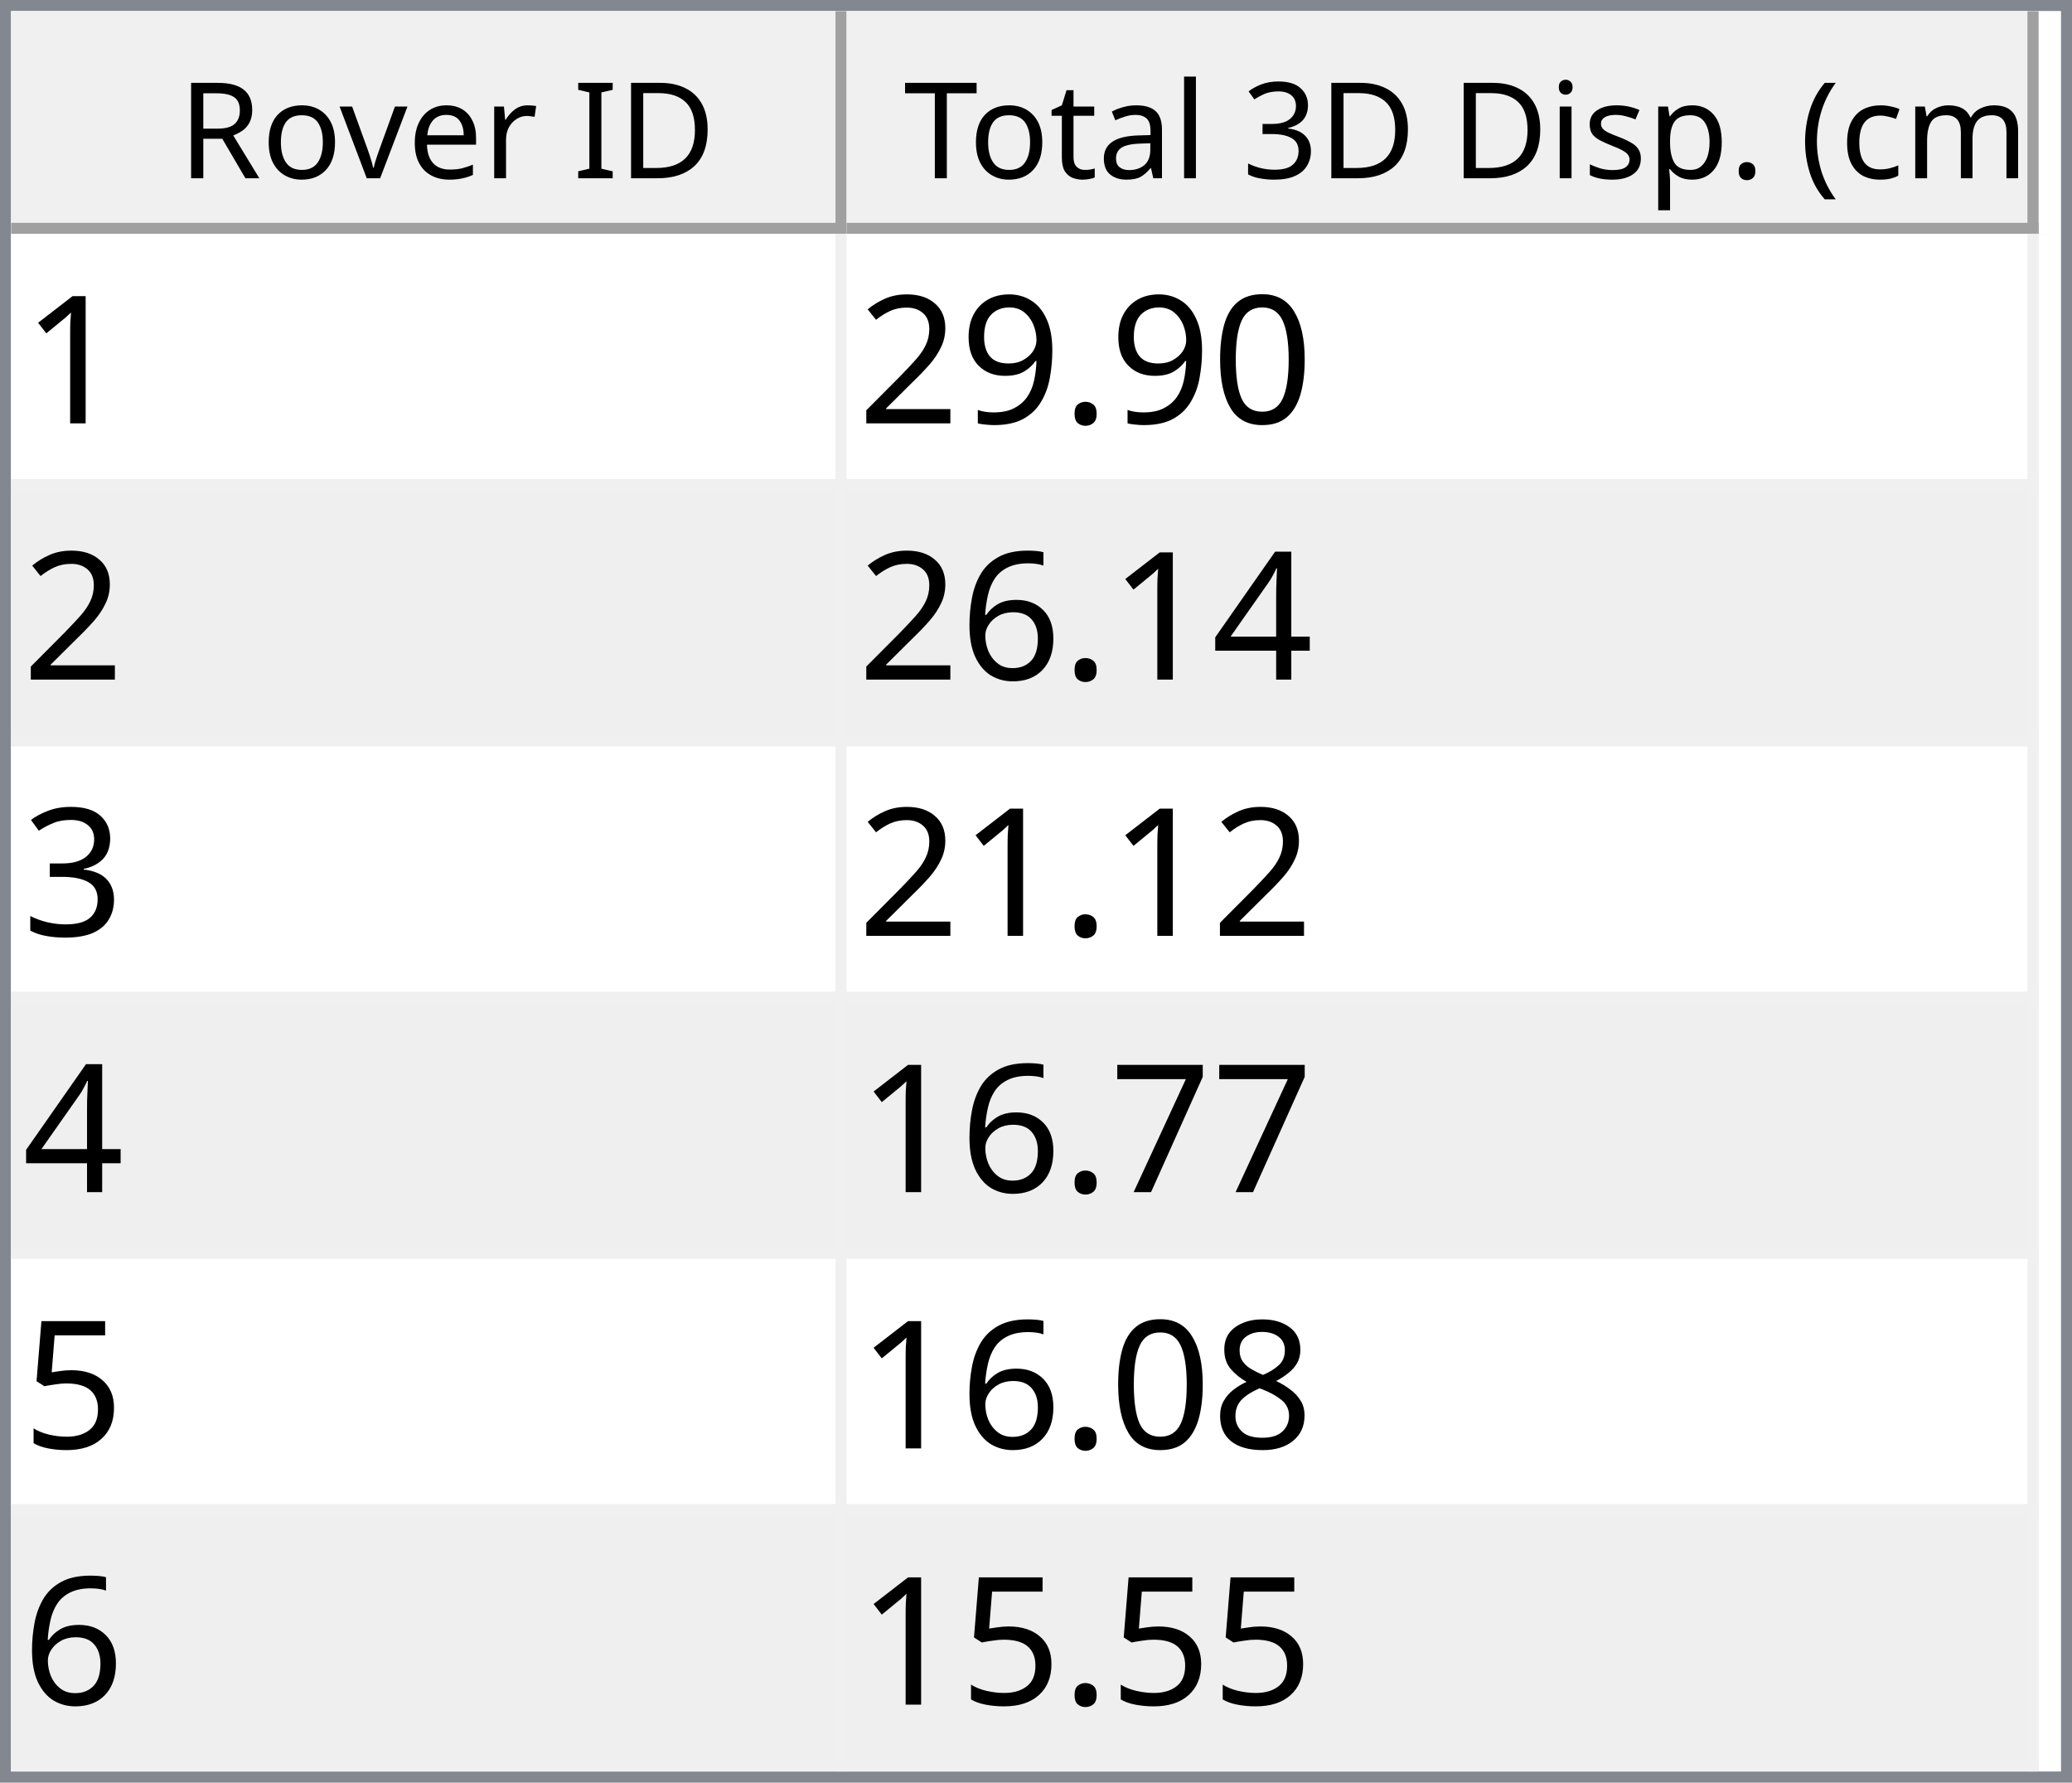
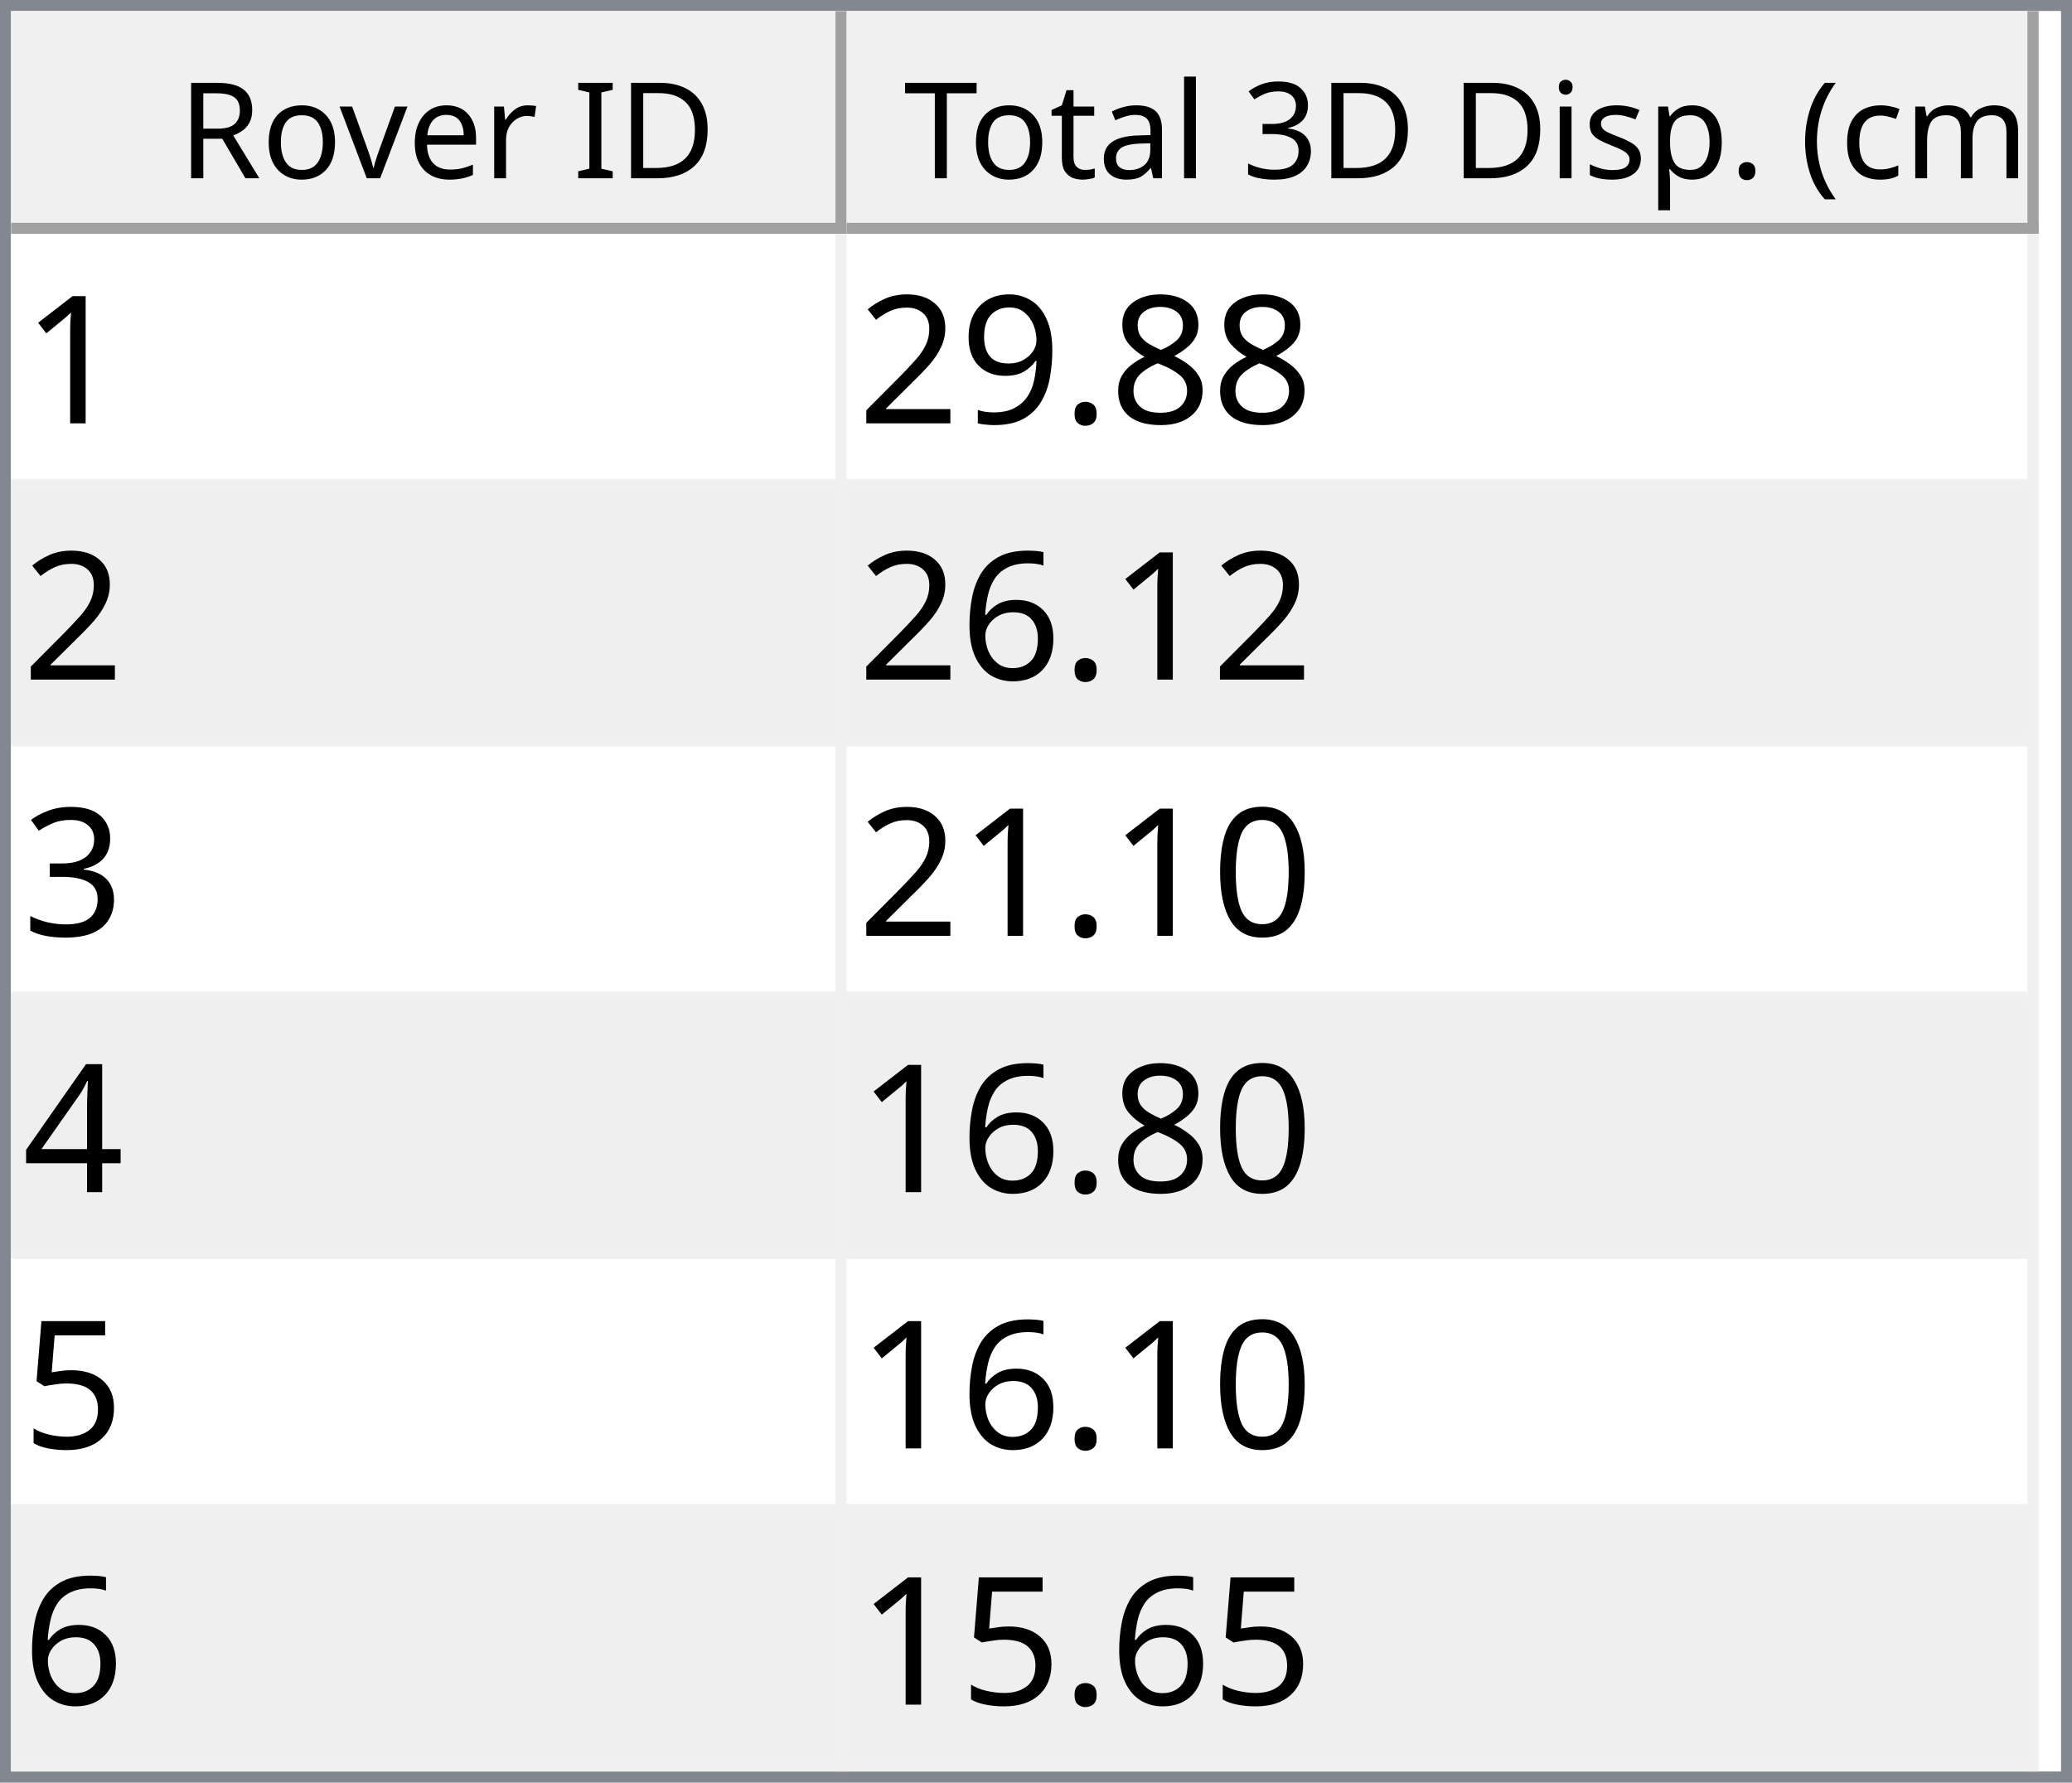
<svg xmlns="http://www.w3.org/2000/svg" style="fill-opacity:1; color-rendering:auto; color-interpolation:auto; text-rendering:auto; stroke:black; stroke-linecap:square; stroke-miterlimit:10; shape-rendering:auto; stroke-opacity:1; fill:black; stroke-dasharray:none; font-weight:normal; stroke-width:1; font-family:'Dialog'; font-style:normal; stroke-linejoin:miter; font-size:12px; stroke-dashoffset:0; image-rendering:auto;" width="186" height="160">
  <defs id="genericDefs" />
  <g>
    <defs id="defs1">
      <clipPath clipPathUnits="userSpaceOnUse" id="clipPath1">
        <path d="M0 0 L186 0 L186 160 L0 160 L0 0 Z" />
      </clipPath>
      <clipPath clipPathUnits="userSpaceOnUse" id="clipPath2">
        <path d="M0 0 L0 160 L186 160 L186 0 Z" />
      </clipPath>
      <clipPath clipPathUnits="userSpaceOnUse" id="clipPath3">
        <path d="M0 0 L0 20 L184 20 L184 0 Z" />
      </clipPath>
      <clipPath clipPathUnits="userSpaceOnUse" id="clipPath4">
        <path d="M0 0 L0 20 L75 20 L75 0 Z" />
      </clipPath>
      <clipPath clipPathUnits="userSpaceOnUse" id="clipPath5">
        <path d="M1 1 L1 19 L74 19 L74 1 Z" />
      </clipPath>
      <clipPath clipPathUnits="userSpaceOnUse" id="clipPath6">
        <path d="M0 0 L0 18 L73 18 L73 0 Z" />
      </clipPath>
      <clipPath clipPathUnits="userSpaceOnUse" id="clipPath7">
        <path d="M-0.5 -0.5 L-0.5 19.5 L74.5 19.5 L74.5 -0.5 Z" />
      </clipPath>
      <clipPath clipPathUnits="userSpaceOnUse" id="clipPath8">
        <path d="M0 0 L0 20 L107 20 L107 0 Z" />
      </clipPath>
      <clipPath clipPathUnits="userSpaceOnUse" id="clipPath9">
        <path d="M1 1 L1 19 L106 19 L106 1 Z" />
      </clipPath>
      <clipPath clipPathUnits="userSpaceOnUse" id="clipPath10">
        <path d="M0 0 L0 18 L105 18 L105 0 Z" />
      </clipPath>
      <clipPath clipPathUnits="userSpaceOnUse" id="clipPath11">
        <path d="M-0.5 -0.5 L-0.5 19.5 L106.5 19.5 L106.5 -0.5 Z" />
      </clipPath>
      <clipPath clipPathUnits="userSpaceOnUse" id="clipPath12">
        <path d="M0 0 L0 138 L184 138 L184 0 Z" />
      </clipPath>
      <clipPath clipPathUnits="userSpaceOnUse" id="clipPath13">
        <path d="M0 0 L0 138 L182 138 L182 0 Z" />
      </clipPath>
      <clipPath clipPathUnits="userSpaceOnUse" id="clipPath14">
        <path d="M-0.5 -0.5 L-0.5 137.5 L181.5 137.5 L181.5 -0.5 Z" />
      </clipPath>
      <clipPath clipPathUnits="userSpaceOnUse" id="clipPath15">
        <path d="M0 0 L0 22 L74 22 L74 0 Z" />
      </clipPath>
      <clipPath clipPathUnits="userSpaceOnUse" id="clipPath16">
        <path d="M0 0 L0 22 L106 22 L106 0 Z" />
      </clipPath>
      <font horiz-adv-x="64.551" id="font1">
        <font-face ascent="107.91" descent="25.098" units-per-em="100" style="font-style:normal; font-family:Segoe UI; font-weight:normal;" />
        <missing-glyph horiz-adv-x="64.551" d="M8.109 0 L8.109 68.266 L56.453 68.266 L56.453 0 L8.109 0 ZM15.328 7.234 L49.219 7.234 L49.219 61.031 L15.328 61.031 L15.328 7.234 Z" />
        <glyph unicode="D" horiz-adv-x="70.117" d="M9.188 0 L9.188 70.016 L28.516 70.016 Q65.531 70.016 65.531 35.891 Q65.531 19.672 55.25 9.836 Q44.969 0 27.734 0 L9.188 0 ZM17.391 62.594 L17.391 7.422 L27.828 7.422 Q41.609 7.422 49.273 14.797 Q56.938 22.172 56.938 35.688 Q56.938 62.594 28.328 62.594 L17.391 62.594 Z" />
        <glyph unicode="I" horiz-adv-x="26.611" d="M17.391 0 L9.188 0 L9.188 70.016 L17.391 70.016 L17.391 0 Z" />
        <glyph unicode=" " horiz-adv-x="27.393" d="" />
        <glyph unicode="r" horiz-adv-x="34.766" d="M34.188 41.891 Q32.078 43.5 28.125 43.5 Q23 43.5 19.555 38.672 Q16.109 33.844 16.109 25.484 L16.109 0 L8.109 0 L8.109 50 L16.109 50 L16.109 39.703 L16.312 39.703 Q18.016 44.969 21.531 47.922 Q25.047 50.875 29.391 50.875 Q32.516 50.875 34.188 50.203 L34.188 41.891 Z" />
        <glyph unicode="e" horiz-adv-x="52.295" d="M48.297 23 L12.984 23 Q13.188 14.656 17.484 10.109 Q21.781 5.562 29.297 5.562 Q37.75 5.562 44.828 11.141 L44.828 3.609 Q38.234 -1.172 27.391 -1.172 Q16.797 -1.172 10.742 5.641 Q4.688 12.453 4.688 24.812 Q4.688 36.469 11.305 43.82 Q17.922 51.172 27.734 51.172 Q37.547 51.172 42.922 44.828 Q48.297 38.484 48.297 27.203 L48.297 23 ZM40.094 29.781 Q40.047 36.719 36.75 40.578 Q33.453 44.438 27.594 44.438 Q21.922 44.438 17.969 40.383 Q14.016 36.328 13.094 29.781 L40.094 29.781 Z" />
        <glyph unicode="v" horiz-adv-x="47.9" d="M47.406 50 L27.484 0 L19.625 0 L0.688 50 L9.469 50 L22.172 13.672 Q23.578 9.672 23.922 6.688 L24.125 6.688 Q24.609 10.453 25.688 13.484 L38.969 50 L47.406 50 Z" />
        <glyph unicode="o" horiz-adv-x="58.594" d="M29 -1.172 Q17.922 -1.172 11.305 5.836 Q4.688 12.844 4.688 24.422 Q4.688 37.016 11.57 44.094 Q18.453 51.172 30.172 51.172 Q41.359 51.172 47.633 44.289 Q53.906 37.406 53.906 25.203 Q53.906 13.234 47.141 6.031 Q40.375 -1.172 29 -1.172 ZM29.594 44.438 Q21.875 44.438 17.383 39.188 Q12.891 33.938 12.891 24.703 Q12.891 15.828 17.43 10.695 Q21.969 5.562 29.594 5.562 Q37.359 5.562 41.531 10.594 Q45.703 15.625 45.703 24.906 Q45.703 34.281 41.531 39.359 Q37.359 44.438 29.594 44.438 Z" />
        <glyph unicode="R" horiz-adv-x="59.814" d="M59.375 0 L49.609 0 L37.891 19.625 Q36.281 22.359 34.766 24.289 Q33.25 26.219 31.664 27.438 Q30.078 28.656 28.25 29.219 Q26.422 29.781 24.125 29.781 L17.391 29.781 L17.391 0 L9.188 0 L9.188 70.016 L30.078 70.016 Q34.672 70.016 38.555 68.867 Q42.438 67.719 45.289 65.375 Q48.141 63.031 49.758 59.547 Q51.375 56.062 51.375 51.375 Q51.375 47.703 50.273 44.656 Q49.172 41.609 47.148 39.211 Q45.125 36.812 42.266 35.133 Q39.406 33.453 35.844 32.516 L35.844 32.328 Q37.594 31.547 38.891 30.547 Q40.188 29.547 41.359 28.18 Q42.531 26.812 43.68 25.078 Q44.828 23.344 46.234 21.047 L59.375 0 ZM17.391 62.594 L17.391 37.203 L28.516 37.203 Q31.594 37.203 34.203 38.133 Q36.812 39.062 38.719 40.797 Q40.625 42.531 41.703 45.047 Q42.781 47.562 42.781 50.688 Q42.781 56.297 39.141 59.445 Q35.5 62.594 28.609 62.594 L17.391 62.594 Z" />
        <glyph unicode=")" horiz-adv-x="30.176" d="M8.297 -15.922 L1.172 -15.922 Q16.406 2.344 16.406 26.812 Q16.406 51.469 1.078 70.016 L8.297 70.016 Q23.531 52.156 23.531 26.703 Q23.531 1.375 8.297 -15.922 Z" />
        <glyph unicode="m" horiz-adv-x="86.133" d="M79.109 0 L71.094 0 L71.094 28.719 Q71.094 37.016 68.531 40.727 Q65.969 44.438 59.906 44.438 Q54.781 44.438 51.195 39.75 Q47.609 35.062 47.609 28.516 L47.609 0 L39.594 0 L39.594 29.688 Q39.594 44.438 28.219 44.438 Q22.953 44.438 19.531 40.016 Q16.109 35.594 16.109 28.516 L16.109 0 L8.109 0 L8.109 50 L16.109 50 L16.109 42.094 L16.312 42.094 Q21.625 51.172 31.844 51.172 Q36.969 51.172 40.773 48.312 Q44.578 45.453 46 40.828 Q51.562 51.172 62.594 51.172 Q79.109 51.172 79.109 30.812 L79.109 0 Z" />
        <glyph unicode="c" horiz-adv-x="46.191" d="M42.188 2.297 Q36.422 -1.172 28.516 -1.172 Q17.828 -1.172 11.258 5.789 Q4.688 12.75 4.688 23.828 Q4.688 36.188 11.766 43.68 Q18.844 51.172 30.672 51.172 Q37.25 51.172 42.281 48.734 L42.281 40.531 Q36.719 44.438 30.375 44.438 Q22.703 44.438 17.797 38.945 Q12.891 33.453 12.891 24.516 Q12.891 15.719 17.508 10.641 Q22.125 5.562 29.891 5.562 Q36.422 5.562 42.188 9.906 L42.188 2.297 Z" />
        <glyph unicode="(" horiz-adv-x="30.176" d="M29.109 -15.922 L21.969 -15.922 Q6.844 1.375 6.844 26.703 Q6.844 52.156 21.969 70.016 L29.203 70.016 Q13.875 51.469 13.875 26.812 Q13.875 2.344 29.109 -15.922 Z" />
        <glyph unicode="." horiz-adv-x="21.68" d="M10.891 -1.078 Q8.641 -1.078 7.055 0.539 Q5.469 2.156 5.469 4.391 Q5.469 6.641 7.055 8.273 Q8.641 9.906 10.891 9.906 Q13.188 9.906 14.797 8.273 Q16.406 6.641 16.406 4.391 Q16.406 2.156 14.797 0.539 Q13.188 -1.078 10.891 -1.078 Z" />
        <glyph unicode="p" horiz-adv-x="58.789" d="M16.312 7.234 L16.109 7.234 L16.109 -23 L8.109 -23 L8.109 50 L16.109 50 L16.109 41.219 L16.312 41.219 Q22.219 51.172 33.594 51.172 Q43.266 51.172 48.688 44.461 Q54.109 37.75 54.109 26.469 Q54.109 13.922 48 6.375 Q41.891 -1.172 31.297 -1.172 Q21.578 -1.172 16.312 7.234 ZM16.109 27.391 L16.109 20.406 Q16.109 14.203 20.141 9.883 Q24.172 5.562 30.375 5.562 Q37.641 5.562 41.773 11.133 Q45.906 16.703 45.906 26.609 Q45.906 34.969 42.047 39.703 Q38.188 44.438 31.594 44.438 Q24.609 44.438 20.359 39.578 Q16.109 34.719 16.109 27.391 Z" />
        <glyph unicode="s" horiz-adv-x="42.432" d="M5.078 1.812 L5.078 10.406 Q11.625 5.562 19.484 5.562 Q30.031 5.562 30.031 12.594 Q30.031 14.594 29.125 15.992 Q28.219 17.391 26.68 18.461 Q25.141 19.531 23.07 20.383 Q21 21.234 18.609 22.172 Q15.281 23.484 12.766 24.828 Q10.25 26.172 8.57 27.859 Q6.891 29.547 6.031 31.695 Q5.172 33.844 5.172 36.719 Q5.172 40.234 6.789 42.945 Q8.406 45.656 11.086 47.484 Q13.766 49.312 17.211 50.242 Q20.656 51.172 24.312 51.172 Q30.812 51.172 35.938 48.922 L35.938 40.828 Q30.422 44.438 23.25 44.438 Q21 44.438 19.195 43.922 Q17.391 43.406 16.094 42.477 Q14.797 41.547 14.086 40.258 Q13.375 38.969 13.375 37.406 Q13.375 35.453 14.086 34.133 Q14.797 32.812 16.164 31.789 Q17.531 30.766 19.484 29.938 Q21.438 29.109 23.922 28.125 Q27.25 26.859 29.883 25.516 Q32.516 24.172 34.375 22.484 Q36.234 20.797 37.234 18.602 Q38.234 16.406 38.234 13.375 Q38.234 9.672 36.602 6.938 Q34.969 4.203 32.234 2.398 Q29.5 0.594 25.93 -0.289 Q22.359 -1.172 18.453 -1.172 Q10.75 -1.172 5.078 1.812 Z" />
        <glyph unicode="i" horiz-adv-x="24.219" d="M12.203 62.703 Q10.062 62.703 8.547 64.164 Q7.031 65.625 7.031 67.875 Q7.031 70.125 8.547 71.609 Q10.062 73.094 12.203 73.094 Q14.406 73.094 15.945 71.609 Q17.484 70.125 17.484 67.875 Q17.484 65.719 15.945 64.211 Q14.406 62.703 12.203 62.703 ZM16.109 0 L8.109 0 L8.109 50 L16.109 50 L16.109 0 Z" />
        <glyph unicode="3" horiz-adv-x="53.906" d="M46.531 19.828 Q46.531 15.094 44.75 11.211 Q42.969 7.328 39.719 4.57 Q36.469 1.812 31.93 0.297 Q27.391 -1.219 21.922 -1.219 Q11.922 -1.219 6 2.594 L6 11.188 Q13.094 5.609 22.219 5.609 Q25.875 5.609 28.828 6.539 Q31.781 7.469 33.906 9.227 Q36.031 10.984 37.18 13.477 Q38.328 15.969 38.328 19.094 Q38.328 32.812 18.797 32.812 L12.984 32.812 L12.984 39.594 L18.5 39.594 Q35.797 39.594 35.797 52.484 Q35.797 64.406 22.609 64.406 Q15.188 64.406 8.688 59.422 L8.688 67.188 Q15.375 71.188 24.609 71.188 Q29 71.188 32.57 69.969 Q36.141 68.75 38.68 66.555 Q41.219 64.359 42.609 61.281 Q44 58.203 44 54.5 Q44 40.672 30.031 36.719 L30.031 36.531 Q33.594 36.141 36.625 34.797 Q39.656 33.453 41.852 31.305 Q44.047 29.156 45.289 26.25 Q46.531 23.344 46.531 19.828 Z" />
        <glyph unicode="l" horiz-adv-x="24.219" d="M16.109 0 L8.109 0 L8.109 74.031 L16.109 74.031 L16.109 0 Z" />
        <glyph unicode="a" horiz-adv-x="50.879" d="M43.891 0 L35.891 0 L35.891 7.812 L35.688 7.812 Q30.469 -1.172 20.312 -1.172 Q12.844 -1.172 8.617 2.781 Q4.391 6.734 4.391 13.281 Q4.391 27.297 20.906 29.594 L35.891 31.688 Q35.891 44.438 25.594 44.438 Q16.547 44.438 9.281 38.281 L9.281 46.484 Q16.656 51.172 26.266 51.172 Q43.891 51.172 43.891 32.516 L43.891 0 ZM35.891 25.297 L23.828 23.641 Q18.266 22.859 15.43 20.875 Q12.594 18.891 12.594 13.875 Q12.594 10.203 15.211 7.883 Q17.828 5.562 22.172 5.562 Q28.125 5.562 32.008 9.742 Q35.891 13.922 35.891 20.312 L35.891 25.297 Z" />
        <glyph unicode="t" horiz-adv-x="33.887" d="M31.297 0.484 Q28.469 -1.078 23.828 -1.078 Q10.688 -1.078 10.688 13.578 L10.688 43.172 L2.094 43.172 L2.094 50 L10.688 50 L10.688 62.203 L18.703 64.797 L18.703 50 L31.297 50 L31.297 43.172 L18.703 43.172 L18.703 14.984 Q18.703 9.969 20.414 7.82 Q22.125 5.672 26.078 5.672 Q29.109 5.672 31.297 7.328 L31.297 0.484 Z" />
        <glyph unicode="T" horiz-adv-x="52.393" d="M50.594 62.594 L30.375 62.594 L30.375 0 L22.172 0 L22.172 62.594 L2 62.594 L2 70.016 L50.594 70.016 L50.594 62.594 Z" />
      </font>
      <font horiz-adv-x="75.0" id="font2">
        <font-face ascent="100.537" descent="21.973" units-per-em="100" style="font-style:normal; font-family:sans-serif; font-weight:normal;" />
        <missing-glyph horiz-adv-x="75.0" d="M12.5 0 L12.5 62.5 L62.5 62.5 L62.5 0 L12.5 0 ZM14.062 1.562 L60.938 1.562 L60.938 60.938 L14.062 60.938 L14.062 1.562 Z" />
        <glyph unicode="1" horiz-adv-x="55.615" d="M37.25 0 L28.469 0 L28.469 56 Q25.297 52.984 20.141 49.953 Q14.984 46.922 10.891 45.406 L10.891 53.906 Q18.266 57.375 23.781 62.305 Q29.297 67.234 31.594 71.875 L37.25 71.875 L37.25 0 Z" />
-         <glyph unicode="0" horiz-adv-x="55.615" d="M4.156 35.297 Q4.156 48 6.766 55.742 Q9.375 63.484 14.523 67.68 Q19.672 71.875 27.484 71.875 Q33.25 71.875 37.594 69.555 Q41.938 67.234 44.773 62.867 Q47.609 58.5 49.219 52.227 Q50.828 45.953 50.828 35.297 Q50.828 22.703 48.242 14.969 Q45.656 7.234 40.508 3.008 Q35.359 -1.219 27.484 -1.219 Q17.141 -1.219 11.234 6.203 Q4.156 15.141 4.156 35.297 ZM13.188 35.297 Q13.188 17.672 17.312 11.836 Q21.438 6 27.484 6 Q33.547 6 37.672 11.859 Q41.797 17.719 41.797 35.297 Q41.797 52.984 37.672 58.789 Q33.547 64.594 27.391 64.594 Q21.344 64.594 17.719 59.469 Q13.188 52.938 13.188 35.297 Z" />
+         <glyph unicode="8" horiz-adv-x="55.615" d="M17.672 38.812 Q12.203 40.828 9.57 44.539 Q6.938 48.25 6.938 53.422 Q6.938 61.234 12.555 66.555 Q18.172 71.875 27.484 71.875 Q36.859 71.875 42.578 66.43 Q48.297 60.984 48.297 53.172 Q48.297 48.188 45.68 44.508 Q43.062 40.828 37.75 38.812 Q44.344 36.672 47.781 31.883 Q51.219 27.094 51.219 20.453 Q51.219 11.281 44.727 5.031 Q38.234 -1.219 27.641 -1.219 Q17.047 -1.219 10.547 5.055 Q4.047 11.328 4.047 20.703 Q4.047 27.688 7.594 32.398 Q11.141 37.109 17.672 38.812 ZM15.922 53.719 Q15.922 48.641 19.195 45.414 Q22.469 42.188 27.688 42.188 Q32.766 42.188 36.016 45.383 Q39.266 48.578 39.266 53.219 Q39.266 58.062 35.914 61.359 Q32.562 64.656 27.594 64.656 Q22.562 64.656 19.242 61.43 Q15.922 58.203 15.922 53.719 ZM13.094 20.656 Q13.094 16.891 14.875 13.375 Q16.656 9.859 20.172 7.93 Q23.688 6 27.734 6 Q34.031 6 38.133 10.055 Q42.234 14.109 42.234 20.359 Q42.234 26.703 38.016 30.859 Q33.797 35.016 27.438 35.016 Q21.234 35.016 17.164 30.914 Q13.094 26.812 13.094 20.656 Z" />
        <glyph unicode="." horiz-adv-x="27.783" d="M9.078 0 L9.078 10.016 L19.094 10.016 L19.094 0 L9.078 0 Z" />
        <glyph unicode="9" horiz-adv-x="55.615" d="M5.469 16.547 L13.922 17.328 Q14.984 11.375 18.016 8.688 Q21.047 6 25.781 6 Q29.828 6 32.883 7.859 Q35.938 9.719 37.891 12.82 Q39.844 15.922 41.164 21.195 Q42.484 26.469 42.484 31.938 Q42.484 32.516 42.438 33.688 Q39.797 29.5 35.234 26.883 Q30.672 24.266 25.344 24.266 Q16.453 24.266 10.305 30.711 Q4.156 37.156 4.156 47.703 Q4.156 58.594 10.578 65.234 Q17 71.875 26.656 71.875 Q33.641 71.875 39.43 68.117 Q45.219 64.359 48.219 57.398 Q51.219 50.438 51.219 37.25 Q51.219 23.531 48.242 15.406 Q45.266 7.281 39.383 3.031 Q33.5 -1.219 25.594 -1.219 Q17.188 -1.219 11.867 3.445 Q6.547 8.109 5.469 16.547 ZM41.453 48.141 Q41.453 55.719 37.43 60.156 Q33.406 64.594 27.734 64.594 Q21.875 64.594 17.531 59.812 Q13.188 55.031 13.188 47.406 Q13.188 40.578 17.312 36.305 Q21.438 32.031 27.484 32.031 Q33.594 32.031 37.523 36.305 Q41.453 40.578 41.453 48.141 Z" />
        <glyph unicode="2" horiz-adv-x="55.615" d="M50.344 8.453 L50.344 0 L3.031 0 Q2.938 3.172 4.047 6.109 Q5.859 10.938 9.836 15.625 Q13.812 20.312 21.344 26.469 Q33.016 36.031 37.117 41.625 Q41.219 47.219 41.219 52.203 Q41.219 57.422 37.477 61.008 Q33.734 64.594 27.734 64.594 Q21.391 64.594 17.578 60.789 Q13.766 56.984 13.719 50.25 L4.688 51.172 Q5.609 61.281 11.664 66.578 Q17.719 71.875 27.938 71.875 Q38.234 71.875 44.242 66.164 Q50.25 60.453 50.25 52 Q50.25 47.703 48.492 43.555 Q46.734 39.406 42.656 34.812 Q38.578 30.219 29.109 22.219 Q21.188 15.578 18.945 13.211 Q16.703 10.844 15.234 8.453 L50.344 8.453 Z" />
-         <glyph unicode="4" horiz-adv-x="55.615" d="M32.328 0 L32.328 17.141 L1.266 17.141 L1.266 25.203 L33.938 71.578 L41.109 71.578 L41.109 25.203 L50.781 25.203 L50.781 17.141 L41.109 17.141 L41.109 0 L32.328 0 ZM32.328 25.203 L32.328 57.469 L9.906 25.203 L32.328 25.203 Z" />
        <glyph unicode="6" horiz-adv-x="55.615" d="M49.75 54.047 L41.016 53.375 Q39.844 58.547 37.703 60.891 Q34.125 64.656 28.906 64.656 Q24.703 64.656 21.531 62.312 Q17.391 59.281 14.992 53.469 Q12.594 47.656 12.5 36.922 Q15.672 41.75 20.266 44.094 Q24.859 46.438 29.891 46.438 Q38.672 46.438 44.852 39.969 Q51.031 33.5 51.031 23.25 Q51.031 16.5 48.125 10.719 Q45.219 4.938 40.141 1.859 Q35.062 -1.219 28.609 -1.219 Q17.625 -1.219 10.695 6.859 Q3.766 14.938 3.766 33.5 Q3.766 54.25 11.422 63.672 Q18.109 71.875 29.438 71.875 Q37.891 71.875 43.289 67.141 Q48.688 62.406 49.75 54.047 ZM13.875 23.188 Q13.875 18.656 15.797 14.508 Q17.719 10.359 21.188 8.18 Q24.656 6 28.469 6 Q34.031 6 38.039 10.492 Q42.047 14.984 42.047 22.703 Q42.047 30.125 38.086 34.398 Q34.125 38.672 28.125 38.672 Q22.172 38.672 18.023 34.398 Q13.875 30.125 13.875 23.188 Z" />
        <glyph unicode="3" horiz-adv-x="55.615" d="M4.203 18.891 L12.984 20.062 Q14.5 12.594 18.141 9.297 Q21.781 6 27 6 Q33.203 6 37.477 10.297 Q41.75 14.594 41.75 20.953 Q41.75 27 37.797 30.93 Q33.844 34.859 27.734 34.859 Q25.25 34.859 21.531 33.891 L22.516 41.609 Q23.391 41.5 23.922 41.5 Q29.547 41.5 34.039 44.43 Q38.531 47.359 38.531 53.469 Q38.531 58.297 35.258 61.477 Q31.984 64.656 26.812 64.656 Q21.688 64.656 18.266 61.43 Q14.844 58.203 13.875 51.766 L5.078 53.328 Q6.688 62.156 12.398 67.016 Q18.109 71.875 26.609 71.875 Q32.469 71.875 37.398 69.359 Q42.328 66.844 44.945 62.5 Q47.562 58.156 47.562 53.266 Q47.562 48.641 45.07 44.828 Q42.578 41.016 37.703 38.766 Q44.047 37.312 47.562 32.695 Q51.078 28.078 51.078 21.141 Q51.078 11.766 44.242 5.25 Q37.406 -1.266 26.953 -1.266 Q17.531 -1.266 11.305 4.352 Q5.078 9.969 4.203 18.891 Z" />
-         <glyph unicode="7" horiz-adv-x="55.615" d="M4.734 62.203 L4.734 70.656 L51.078 70.656 L51.078 63.812 Q44.234 56.547 37.523 44.484 Q30.812 32.422 27.156 19.672 Q24.516 10.688 23.781 0 L14.75 0 Q14.891 8.453 18.062 20.414 Q21.234 32.375 27.172 43.484 Q33.109 54.594 39.797 62.203 L4.734 62.203 Z" />
+         <glyph unicode="0" horiz-adv-x="55.615" d="M4.156 35.297 Q4.156 48 6.766 55.742 Q9.375 63.484 14.523 67.68 Q19.672 71.875 27.484 71.875 Q33.25 71.875 37.594 69.555 Q41.938 67.234 44.773 62.867 Q47.609 58.5 49.219 52.227 Q50.828 45.953 50.828 35.297 Q50.828 22.703 48.242 14.969 Q45.656 7.234 40.508 3.008 Q35.359 -1.219 27.484 -1.219 Q17.141 -1.219 11.234 6.203 Q4.156 15.141 4.156 35.297 ZM13.188 35.297 Q13.188 17.672 17.312 11.836 Q21.438 6 27.484 6 Q33.547 6 37.672 11.859 Q41.797 17.719 41.797 35.297 Q41.797 52.984 37.672 58.789 Q33.547 64.594 27.391 64.594 Q21.344 64.594 17.719 59.469 Q13.188 52.938 13.188 35.297 Z" />
+         <glyph unicode="4" horiz-adv-x="55.615" d="M32.328 0 L32.328 17.141 L1.266 17.141 L1.266 25.203 L33.938 71.578 L41.109 71.578 L41.109 25.203 L50.781 25.203 L50.781 17.141 L41.109 17.141 L41.109 0 L32.328 0 ZM32.328 25.203 L32.328 57.469 L9.906 25.203 L32.328 25.203 Z" />
        <glyph unicode="5" horiz-adv-x="55.615" d="M4.156 18.75 L13.375 19.531 Q14.406 12.797 18.141 9.398 Q21.875 6 27.156 6 Q33.5 6 37.891 10.789 Q42.281 15.578 42.281 23.484 Q42.281 31 38.062 35.352 Q33.844 39.703 27 39.703 Q22.75 39.703 19.336 37.773 Q15.922 35.844 13.969 32.766 L5.719 33.844 L12.641 70.609 L48.25 70.609 L48.25 62.203 L19.672 62.203 L15.828 42.969 Q22.266 47.469 29.344 47.469 Q38.719 47.469 45.164 40.969 Q51.609 34.469 51.609 24.266 Q51.609 14.547 45.953 7.469 Q39.062 -1.219 27.156 -1.219 Q17.391 -1.219 11.211 4.25 Q5.031 9.719 4.156 18.75 Z" />
-         <glyph unicode="8" horiz-adv-x="55.615" d="M17.672 38.812 Q12.203 40.828 9.57 44.539 Q6.938 48.25 6.938 53.422 Q6.938 61.234 12.555 66.555 Q18.172 71.875 27.484 71.875 Q36.859 71.875 42.578 66.43 Q48.297 60.984 48.297 53.172 Q48.297 48.188 45.68 44.508 Q43.062 40.828 37.75 38.812 Q44.344 36.672 47.781 31.883 Q51.219 27.094 51.219 20.453 Q51.219 11.281 44.727 5.031 Q38.234 -1.219 27.641 -1.219 Q17.047 -1.219 10.547 5.055 Q4.047 11.328 4.047 20.703 Q4.047 27.688 7.594 32.398 Q11.141 37.109 17.672 38.812 ZM15.922 53.719 Q15.922 48.641 19.195 45.414 Q22.469 42.188 27.688 42.188 Q32.766 42.188 36.016 45.383 Q39.266 48.578 39.266 53.219 Q39.266 58.062 35.914 61.359 Q32.562 64.656 27.594 64.656 Q22.562 64.656 19.242 61.43 Q15.922 58.203 15.922 53.719 ZM13.094 20.656 Q13.094 16.891 14.875 13.375 Q16.656 9.859 20.172 7.93 Q23.688 6 27.734 6 Q34.031 6 38.133 10.055 Q42.234 14.109 42.234 20.359 Q42.234 26.703 38.016 30.859 Q33.797 35.016 27.438 35.016 Q21.234 35.016 17.164 30.914 Q13.094 26.812 13.094 20.656 Z" />
      </font>
    </defs>
    <g style="fill:white; stroke:white;">
      <rect x="0" y="0" width="186" style="clip-path:url(#clipPath1); stroke:none;" height="160" />
    </g>
    <g style="fill:white; text-rendering:optimizeSpeed; color-rendering:optimizeSpeed; image-rendering:optimizeSpeed; shape-rendering:crispEdges; stroke:white; color-interpolation:sRGB;">
      <rect x="0" width="186" height="160" y="0" style="stroke:none;" />
      <path style="stroke:none;" d="M0 160 L186 160 L186 0 L0 0 Z" />
    </g>
    <g style="fill:rgb(240,240,240); font-family:'Segoe UI'; stroke:rgb(240,240,240);">
      <rect x="0" y="0" width="186" style="clip-path:url(#clipPath2); stroke:none;" height="160" />
    </g>
    <g style="fill:rgb(130,135,144); font-family:'Segoe UI'; stroke:rgb(130,135,144);">
      <path d="M0 0 L186 0 L186 160 L0 160 L0 0 ZM1 1 L185 1 L185 159 L1 159 L1 1 Z" style="fill-rule:evenodd; clip-path:url(#clipPath2); stroke:none;" />
    </g>
    <g style="fill:white; font-family:'Segoe UI'; stroke:white;" transform="translate(1,1)">
      <rect x="0" y="0" width="184" style="clip-path:url(#clipPath3); stroke:none;" height="20" />
    </g>
    <g style="fill:rgb(240,240,240); font-family:'Segoe UI'; stroke:rgb(240,240,240);" transform="translate(1,1)">
      <rect x="0" y="0" width="75" style="clip-path:url(#clipPath4); stroke:none;" height="20" />
    </g>
    <g style="font-family:'Segoe UI';" transform="translate(2,2)">
      <text x="14" xml:space="preserve" y="14" style="clip-path:url(#clipPath6); stroke:none;">Rover ID</text>
    </g>
    <g style="fill:rgb(160,160,160); font-family:'Segoe UI'; stroke:rgb(160,160,160); stroke-linejoin:bevel;" transform="translate(1.5,1.5)">
      <line x1="74" x2="74" y1="0" style="fill:none; clip-path:url(#clipPath7);" y2="19" />
    </g>
    <g style="fill:rgb(160,160,160); font-family:'Segoe UI'; stroke:rgb(160,160,160); stroke-linejoin:bevel;" transform="matrix(1,0,0,1,1,1) translate(0.5,0.5)">
      <line x1="0" x2="74" y1="19" style="fill:none; clip-path:url(#clipPath7);" y2="19" />
    </g>
    <g style="fill:rgb(240,240,240); font-family:'Segoe UI'; stroke:rgb(240,240,240);" transform="translate(76,1)">
      <rect x="0" y="0" width="107" style="clip-path:url(#clipPath8); stroke:none;" height="20" />
    </g>
    <g style="font-family:'Segoe UI';" transform="translate(77,2)">
      <text x="1" xml:space="preserve" y="14" style="clip-path:url(#clipPath10); stroke:none;"> Total 3D Disp. (cm)</text>
    </g>
    <g style="fill:rgb(160,160,160); font-family:'Segoe UI'; stroke:rgb(160,160,160); stroke-linejoin:bevel;" transform="translate(76.5,1.5)">
      <line x1="106" x2="106" y1="0" style="fill:none; clip-path:url(#clipPath11);" y2="19" />
    </g>
    <g style="fill:rgb(160,160,160); font-family:'Segoe UI'; stroke:rgb(160,160,160); stroke-linejoin:bevel;" transform="matrix(1,0,0,1,76,1) translate(0.5,0.5)">
      <line x1="0" x2="106" y1="19" style="fill:none; clip-path:url(#clipPath11);" y2="19" />
    </g>
    <g style="fill:white; font-family:'Segoe UI'; stroke:white;" transform="translate(1,21)">
      <rect x="0" y="0" width="184" style="clip-path:url(#clipPath12); stroke:none;" height="138" />
    </g>
    <g style="fill:rgb(240,240,240); font-size:16px; font-family:sans-serif; stroke:rgb(240,240,240);" transform="translate(1,21)">
      <rect x="0" y="0" width="182" style="clip-path:url(#clipPath13); stroke:none;" height="138" />
      <line transform="translate(0.5,0.5)" x1="0" x2="181" y1="22" style="clip-path:url(#clipPath14); fill:none; stroke-linejoin:bevel;" y2="22" />
    </g>
    <g transform="matrix(1,0,0,1,1,21) translate(0.5,0.5)" style="fill:rgb(240,240,240); font-size:16px; font-family:sans-serif; stroke:rgb(240,240,240); stroke-linejoin:bevel;">
      <line x1="0" x2="181" y1="45" style="fill:none; clip-path:url(#clipPath14);" y2="45" />
    </g>
    <g transform="matrix(1,0,0,1,1,21) translate(0.5,0.5)" style="fill:rgb(240,240,240); font-size:16px; font-family:sans-serif; stroke:rgb(240,240,240); stroke-linejoin:bevel;">
      <line x1="0" x2="181" y1="68" style="fill:none; clip-path:url(#clipPath14);" y2="68" />
    </g>
    <g transform="matrix(1,0,0,1,1,21) translate(0.5,0.5)" style="fill:rgb(240,240,240); font-size:16px; font-family:sans-serif; stroke:rgb(240,240,240); stroke-linejoin:bevel;">
      <line x1="0" x2="181" y1="91" style="fill:none; clip-path:url(#clipPath14);" y2="91" />
    </g>
    <g transform="matrix(1,0,0,1,1,21) translate(0.5,0.5)" style="fill:rgb(240,240,240); font-size:16px; font-family:sans-serif; stroke:rgb(240,240,240); stroke-linejoin:bevel;">
      <line x1="0" x2="181" y1="114" style="fill:none; clip-path:url(#clipPath14);" y2="114" />
    </g>
    <g transform="matrix(1,0,0,1,1,21) translate(0.5,0.5)" style="fill:rgb(240,240,240); font-size:16px; font-family:sans-serif; stroke:rgb(240,240,240); stroke-linejoin:bevel;">
      <line x1="0" x2="181" y1="137" style="fill:none; clip-path:url(#clipPath14);" y2="137" />
    </g>
    <g transform="matrix(1,0,0,1,1,21) translate(0.5,0.5)" style="fill:rgb(240,240,240); font-size:16px; font-family:sans-serif; stroke:rgb(240,240,240); stroke-linejoin:bevel;">
      <line x1="74" x2="74" y1="0" style="fill:none; clip-path:url(#clipPath14);" y2="137" />
    </g>
    <g transform="matrix(1,0,0,1,1,21) translate(0.5,0.5)" style="fill:rgb(240,240,240); font-size:16px; font-family:sans-serif; stroke:rgb(240,240,240); stroke-linejoin:bevel;">
      <line x1="181" x2="181" y1="0" style="fill:none; clip-path:url(#clipPath14);" y2="137" />
    </g>
    <g style="fill:white; font-size:16px; font-family:sans-serif; stroke:white;" transform="matrix(1,0,0,1,1,21)">
      <rect x="0" y="0" width="74" style="clip-path:url(#clipPath15); stroke:none;" height="22" />
      <text x="1" y="17" style="fill:black; clip-path:url(#clipPath15); stroke:none;" xml:space="preserve">1</text>
    </g>
    <g style="fill:white; font-size:16px; font-family:sans-serif; stroke:white;" transform="matrix(1,0,0,1,1,21) translate(75,0)">
      <rect x="0" y="0" width="106" style="clip-path:url(#clipPath16); stroke:none;" height="22" />
-       <text x="1" y="17" style="fill:black; clip-path:url(#clipPath16); stroke:none;" xml:space="preserve">29.90</text>
+       <text x="1" y="17" style="fill:black; clip-path:url(#clipPath16); stroke:none;" xml:space="preserve">29.88</text>
    </g>
    <g style="fill:rgb(239,239,239); font-size:16px; font-family:sans-serif; stroke:rgb(239,239,239);" transform="matrix(1,0,0,1,1,21) translate(0,23)">
      <rect x="0" y="0" width="74" style="clip-path:url(#clipPath15); stroke:none;" height="22" />
      <text x="1" y="17" style="fill:black; clip-path:url(#clipPath15); stroke:none;" xml:space="preserve">2</text>
    </g>
    <g style="fill:rgb(239,239,239); font-size:16px; font-family:sans-serif; stroke:rgb(239,239,239);" transform="matrix(1,0,0,1,1,21) translate(75,23)">
      <rect x="0" y="0" width="106" style="clip-path:url(#clipPath16); stroke:none;" height="22" />
-       <text x="1" y="17" style="fill:black; clip-path:url(#clipPath16); stroke:none;" xml:space="preserve">26.14</text>
+       <text x="1" y="17" style="fill:black; clip-path:url(#clipPath16); stroke:none;" xml:space="preserve">26.12</text>
    </g>
    <g style="fill:white; font-size:16px; font-family:sans-serif; stroke:white;" transform="matrix(1,0,0,1,1,21) translate(0,46)">
      <rect x="0" y="0" width="74" style="clip-path:url(#clipPath15); stroke:none;" height="22" />
      <text x="1" y="17" style="fill:black; clip-path:url(#clipPath15); stroke:none;" xml:space="preserve">3</text>
    </g>
    <g style="fill:white; font-size:16px; font-family:sans-serif; stroke:white;" transform="matrix(1,0,0,1,1,21) translate(75,46)">
      <rect x="0" y="0" width="106" style="clip-path:url(#clipPath16); stroke:none;" height="22" />
-       <text x="1" y="17" style="fill:black; clip-path:url(#clipPath16); stroke:none;" xml:space="preserve">21.12</text>
+       <text x="1" y="17" style="fill:black; clip-path:url(#clipPath16); stroke:none;" xml:space="preserve">21.10</text>
    </g>
    <g style="fill:rgb(239,239,239); font-size:16px; font-family:sans-serif; stroke:rgb(239,239,239);" transform="matrix(1,0,0,1,1,21) translate(0,69)">
      <rect x="0" y="0" width="74" style="clip-path:url(#clipPath15); stroke:none;" height="22" />
      <text x="1" y="17" style="fill:black; clip-path:url(#clipPath15); stroke:none;" xml:space="preserve">4</text>
    </g>
    <g style="fill:rgb(239,239,239); font-size:16px; font-family:sans-serif; stroke:rgb(239,239,239);" transform="matrix(1,0,0,1,1,21) translate(75,69)">
      <rect x="0" y="0" width="106" style="clip-path:url(#clipPath16); stroke:none;" height="22" />
-       <text x="1" y="17" style="fill:black; clip-path:url(#clipPath16); stroke:none;" xml:space="preserve">16.77</text>
+       <text x="1" y="17" style="fill:black; clip-path:url(#clipPath16); stroke:none;" xml:space="preserve">16.80</text>
    </g>
    <g style="fill:white; font-size:16px; font-family:sans-serif; stroke:white;" transform="matrix(1,0,0,1,1,21) translate(0,92)">
      <rect x="0" y="0" width="74" style="clip-path:url(#clipPath15); stroke:none;" height="22" />
      <text x="1" y="17" style="fill:black; clip-path:url(#clipPath15); stroke:none;" xml:space="preserve">5</text>
    </g>
    <g style="fill:white; font-size:16px; font-family:sans-serif; stroke:white;" transform="matrix(1,0,0,1,1,21) translate(75,92)">
      <rect x="0" y="0" width="106" style="clip-path:url(#clipPath16); stroke:none;" height="22" />
-       <text x="1" y="17" style="fill:black; clip-path:url(#clipPath16); stroke:none;" xml:space="preserve">16.08</text>
+       <text x="1" y="17" style="fill:black; clip-path:url(#clipPath16); stroke:none;" xml:space="preserve">16.10</text>
    </g>
    <g style="fill:rgb(239,239,239); font-size:16px; font-family:sans-serif; stroke:rgb(239,239,239);" transform="matrix(1,0,0,1,1,21) translate(0,115)">
      <rect x="0" y="0" width="74" style="clip-path:url(#clipPath15); stroke:none;" height="22" />
      <text x="1" y="17" style="fill:black; clip-path:url(#clipPath15); stroke:none;" xml:space="preserve">6</text>
    </g>
    <g style="fill:rgb(239,239,239); font-size:16px; font-family:sans-serif; stroke:rgb(239,239,239);" transform="matrix(1,0,0,1,1,21) translate(75,115)">
      <rect x="0" y="0" width="106" style="clip-path:url(#clipPath16); stroke:none;" height="22" />
-       <text x="1" y="17" style="fill:black; clip-path:url(#clipPath16); stroke:none;" xml:space="preserve">15.55</text>
+       <text x="1" y="17" style="fill:black; clip-path:url(#clipPath16); stroke:none;" xml:space="preserve">15.65</text>
    </g>
  </g>
</svg>
